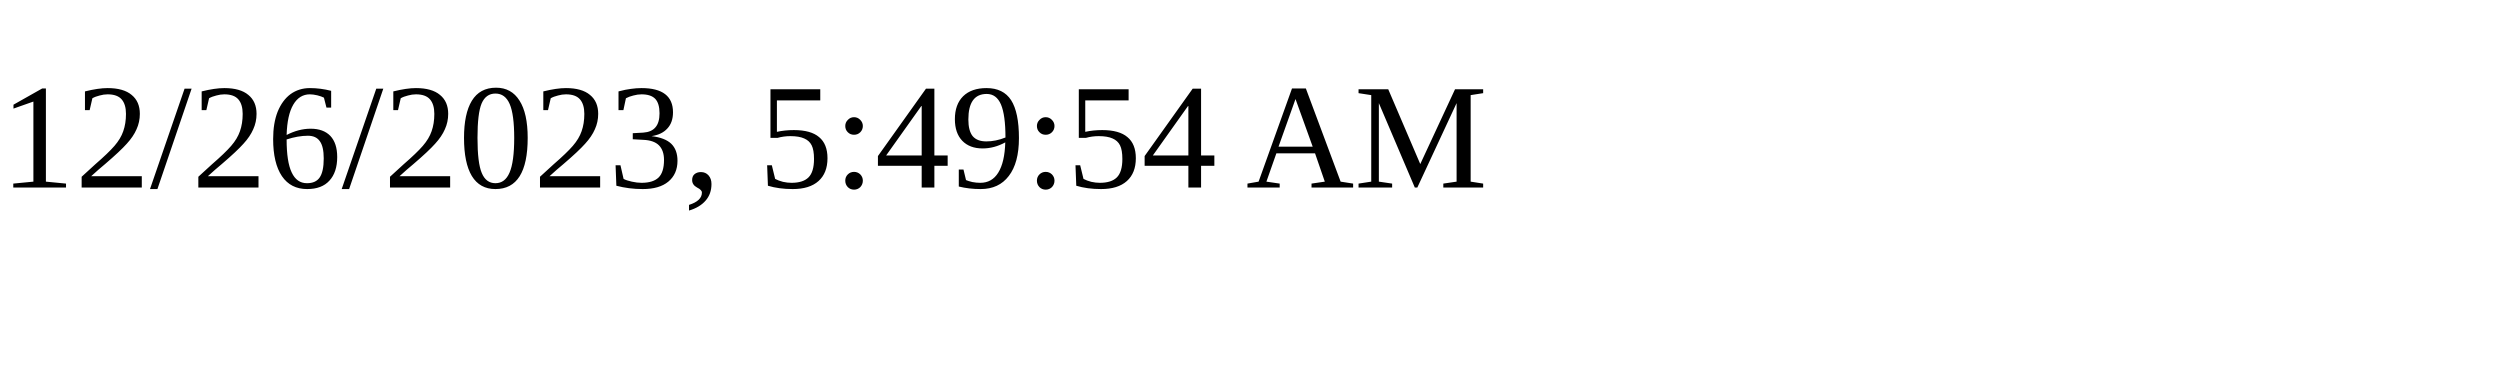
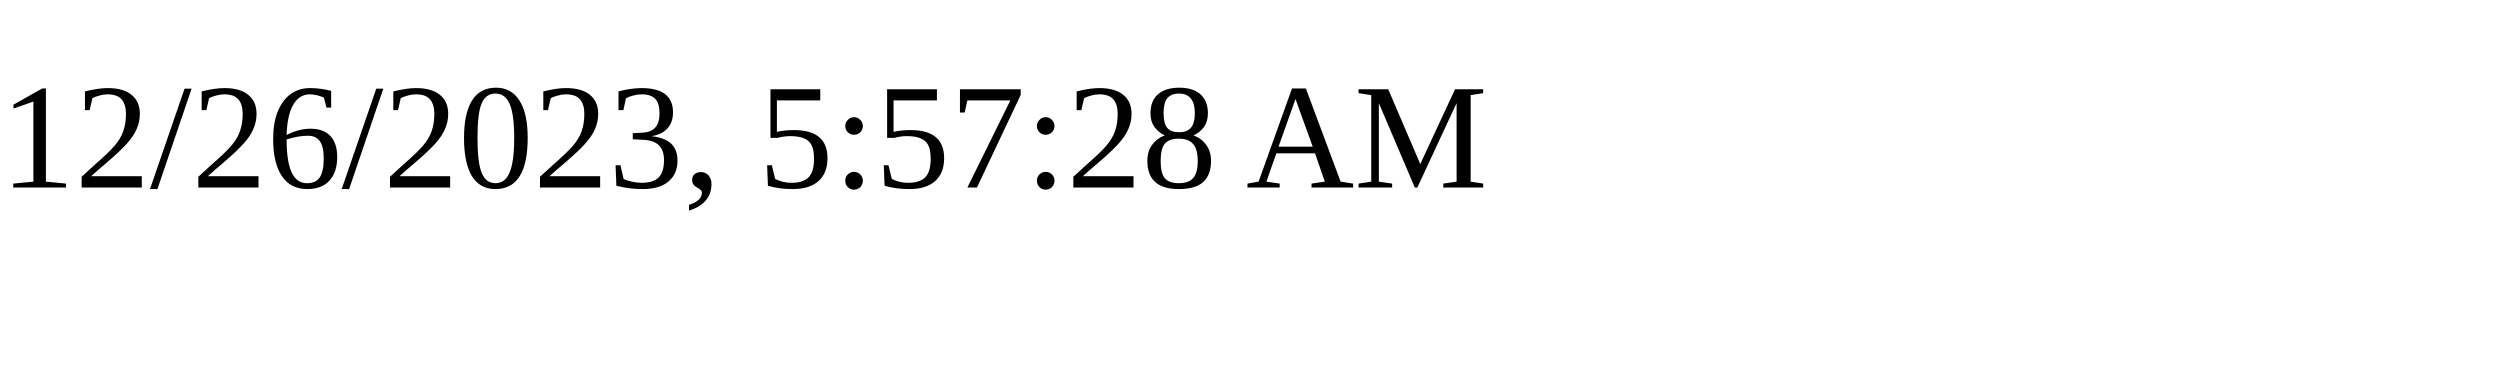
<svg xmlns="http://www.w3.org/2000/svg" height="30" width="200">
-   <text x="0" y="15">12/26/2023, 5:49:54 AM</text>
+   <text x="0" y="15">12/26/2023, 5:57:28 AM</text>
</svg>
